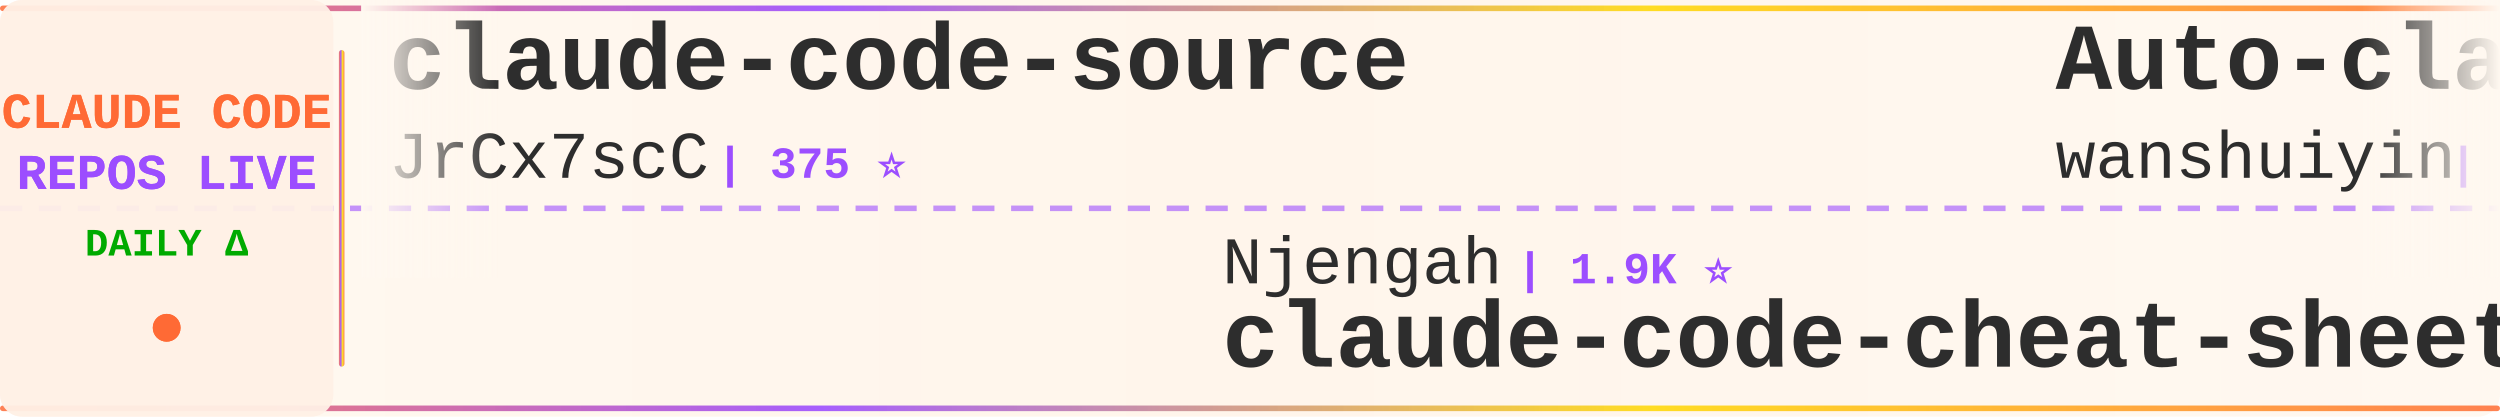
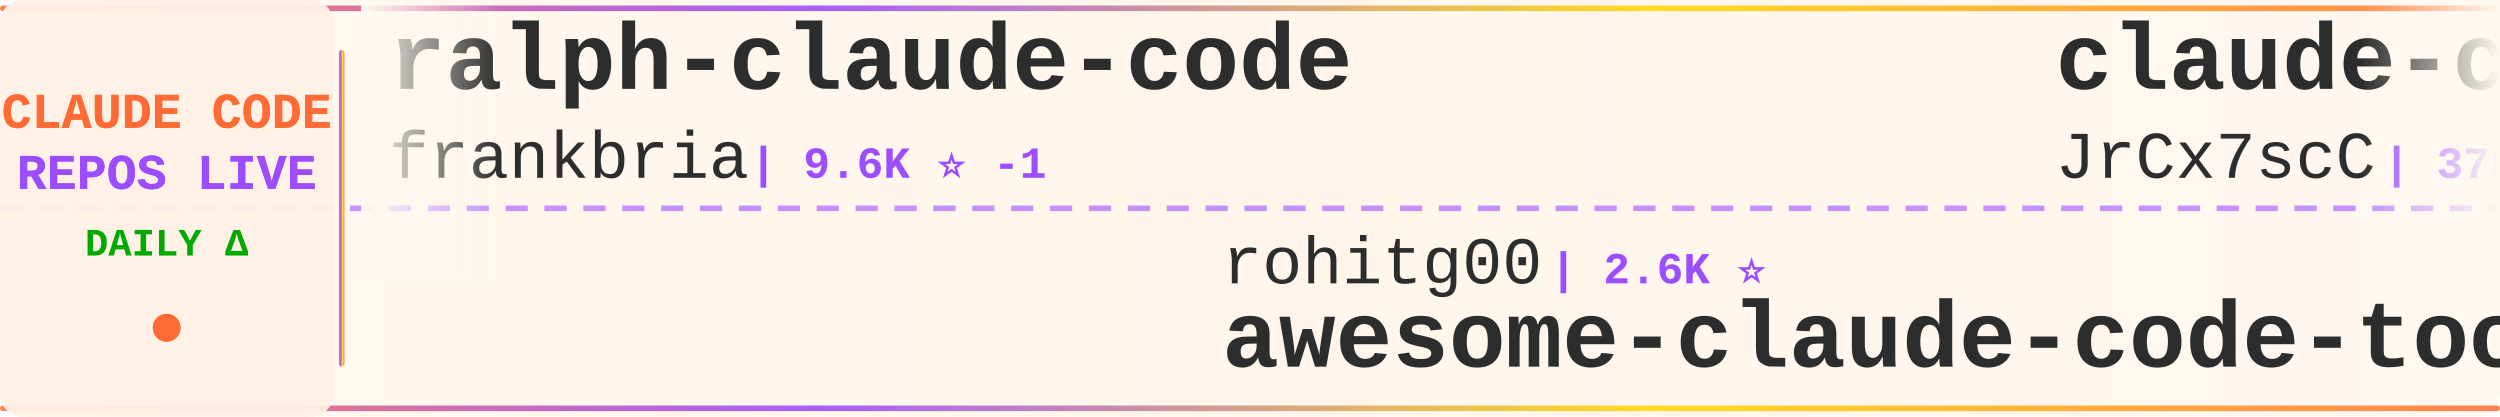
<svg xmlns="http://www.w3.org/2000/svg" width="900" height="150">
  <defs>
    <linearGradient id="tickerBg" x1="0%" y1="0%" x2="100%" y2="0%">
      <stop offset="0%" style="stop-color:#fff8f0;stop-opacity:0.98" />
      <stop offset="50%" style="stop-color:#fff5eb;stop-opacity:1" />
      <stop offset="100%" style="stop-color:#fff8f0;stop-opacity:0.98" />
    </linearGradient>
    <linearGradient id="borderGrad" x1="0%" y1="0%" x2="100%" y2="0%">
      <stop offset="0%" style="stop-color:#FF6B35;stop-opacity:0.85">
        <animate attributeName="stop-opacity" values="0.85;1;0.85" dur="2s" repeatCount="indefinite" />
      </stop>
      <stop offset="33%" style="stop-color:#9C4EFF;stop-opacity:0.9">
        <animate attributeName="stop-opacity" values="0.9;1;0.9" dur="2.2s" repeatCount="indefinite" />
      </stop>
      <stop offset="66%" style="stop-color:#FFD700;stop-opacity:0.85">
        <animate attributeName="stop-opacity" values="0.85;1;0.85" dur="1.8s" repeatCount="indefinite" />
      </stop>
      <stop offset="100%" style="stop-color:#FF6B35;stop-opacity:0.85">
        <animate attributeName="stop-opacity" values="0.85;1;0.85" dur="2s" repeatCount="indefinite" />
      </stop>
    </linearGradient>
    <filter id="textGlow">
      <feGaussianBlur stdDeviation="0.15" result="coloredBlur" />
      <feMerge>
        <feMergeNode in="coloredBlur" />
        <feMergeNode in="SourceGraphic" />
      </feMerge>
    </filter>
    <filter id="metricGlow">
      <feGaussianBlur stdDeviation="0.2" result="coloredBlur" />
      <feMerge>
        <feMergeNode in="coloredBlur" />
        <feMergeNode in="SourceGraphic" />
      </feMerge>
    </filter>
    <linearGradient id="leftFade" x1="0%" y1="0%" x2="100%" y2="0%">
      <stop offset="0%" style="stop-color:#fff8f0;stop-opacity:1" />
      <stop offset="100%" style="stop-color:#fff8f0;stop-opacity:0" />
    </linearGradient>
    <linearGradient id="rightFade" x1="0%" y1="0%" x2="100%" y2="0%">
      <stop offset="0%" style="stop-color:#fff8f0;stop-opacity:0" />
      <stop offset="100%" style="stop-color:#fff8f0;stop-opacity:1" />
    </linearGradient>
  </defs>
  <rect width="900" height="150" fill="url(#tickerBg)" rx="8" />
  <rect x="0" y="2" width="900" height="2" fill="url(#borderGrad)" rx="1" />
  <rect x="0" y="146" width="900" height="2" fill="url(#borderGrad)" rx="1" />
  <line x1="0" y1="75" x2="900" y2="75" stroke="#9C4EFF" stroke-width="2" stroke-dasharray="8 6" opacity="0.6" />
  <rect x="0" y="0" width="120" height="150" fill="#fff0e6" opacity="0.95" rx="8" />
  <text x="60" y="46" font-family="'Courier New', monospace" font-size="18" font-weight="bold" fill="#FF6B35" text-anchor="middle" filter="url(#textGlow)">
    CLAUDE CODE
  </text>
  <text x="60" y="68" font-family="'Courier New', monospace" font-size="18" font-weight="bold" fill="#9C4EFF" text-anchor="middle" filter="url(#textGlow)">
    REPOS LIVE
  </text>
  <text x="60" y="92" font-family="'Courier New', monospace" font-size="14" font-weight="bold" fill="#00aa00" text-anchor="middle">
    DAILY Δ
  </text>
  <circle cx="60" cy="118" r="5" fill="#FF6B35" filter="url(#metricGlow)">
    <animate attributeName="r" values="4;6;4" dur="1.5s" repeatCount="indefinite" />
    <animate attributeName="opacity" values="0.6;1;0.6" dur="1.5s" repeatCount="indefinite" />
  </circle>
  <rect x="122" y="18" width="2" height="114" fill="url(#borderGrad)" rx="1" />
  <clipPath id="tickerClip">
    <rect x="130" y="0" width="770" height="150" />
  </clipPath>
  <g clip-path="url(#tickerClip)">
    <g id="tickerItems">
      <animateTransform attributeName="transform" attributeType="XML" type="translate" from="0 0" to="-3000 0" dur="54s" repeatCount="indefinite" />
      <g transform="translate(0, 0)">
+         <text x="140" y="32" font-family="'Courier New', monospace" font-size="34" font-weight="bold" fill="#2d2d2d">ralph-claude-code</text>
+         <text x="140" y="64" font-family="'Courier New', monospace" font-size="24" font-weight="normal" fill="#2d2d2d" opacity="1.0">frankbria</text>
+         <text x="270" y="64" font-family="'Courier New', monospace" font-size="16" font-weight="bold" fill="#9C4EFF"> | 9.6K ⭐ -1</text>
+       </g>
+       <g transform="translate(300, 0)">
+         <text x="140" y="102" font-family="'Courier New', monospace" font-size="24" font-weight="normal" fill="#2d2d2d" opacity="1.0">rohitg00</text>
+         <text x="258" y="102" font-family="'Courier New', monospace" font-size="16" font-weight="bold" fill="#9C4EFF"> | 2.6K ⭐</text>
+         <text x="140" y="132" font-family="'Courier New', monospace" font-size="34" font-weight="bold" fill="#2d2d2d">awesome-claude-code-tool...</text>
+       </g>
+       <g transform="translate(600, 0)">
        <text x="140" y="32" font-family="'Courier New', monospace" font-size="34" font-weight="bold" fill="#2d2d2d">claude-code-source</text>
        <text x="140" y="64" font-family="'Courier New', monospace" font-size="24" font-weight="normal" fill="#2d2d2d" opacity="1.0">JrCx7scC</text>
        <text x="258" y="64" font-family="'Courier New', monospace" font-size="16" font-weight="bold" fill="#9C4EFF"> | 375 ⭐</text>
      </g>
-       <g transform="translate(300, 0)">
-         <text x="140" y="102" font-family="'Courier New', monospace" font-size="24" font-weight="normal" fill="#2d2d2d" opacity="1.0">Njengah</text>
-         <text x="246" y="102" font-family="'Courier New', monospace" font-size="16" font-weight="bold" fill="#9C4EFF"> | 1.9K ⭐</text>
-         <text x="140" y="132" font-family="'Courier New', monospace" font-size="34" font-weight="bold" fill="#2d2d2d">claude-code-cheat-sheet</text>
-       </g>
-       <g transform="translate(600, 0)">
-         <text x="140" y="32" font-family="'Courier New', monospace" font-size="34" font-weight="bold" fill="#2d2d2d">Auto-claude-code-researc...</text>
-         <text x="140" y="64" font-family="'Courier New', monospace" font-size="24" font-weight="normal" fill="#2d2d2d" opacity="1.0">wanshuiyin</text>
-         <text x="282" y="64" font-family="'Courier New', monospace" font-size="16" font-weight="bold" fill="#9C4EFF"> | 15.6K ⭐ +9</text>
-       </g>
      <g transform="translate(900, 0)">
-         <text x="140" y="102" font-family="'Courier New', monospace" font-size="24" font-weight="normal" fill="#2d2d2d" opacity="1.0">shareAI-lab</text>
-         <text x="294" y="102" font-family="'Courier New', monospace" font-size="16" font-weight="bold" fill="#9C4EFF"> | 75.8K ⭐ +11</text>
-         <text x="140" y="132" font-family="'Courier New', monospace" font-size="34" font-weight="bold" fill="#2d2d2d">learn-claude-code</text>
+         <text x="140" y="102" font-family="'Courier New', monospace" font-size="24" font-weight="normal" fill="#2d2d2d" opacity="1.0">feiskyer</text>
+         <text x="258" y="102" font-family="'Courier New', monospace" font-size="16" font-weight="bold" fill="#9C4EFF"> | 1.6K ⭐</text>
+         <text x="140" y="132" font-family="'Courier New', monospace" font-size="34" font-weight="bold" fill="#2d2d2d">claude-code-settings</text>
      </g>
      <g transform="translate(1200, 0)">
-         <text x="140" y="32" font-family="'Courier New', monospace" font-size="34" font-weight="bold" fill="#2d2d2d">claude-code-webui</text>
-         <text x="140" y="64" font-family="'Courier New', monospace" font-size="24" font-weight="normal" fill="#2d2d2d" opacity="1.0">sugyan</text>
-         <text x="234" y="64" font-family="'Courier New', monospace" font-size="16" font-weight="bold" fill="#9C4EFF"> | 1.1K ⭐</text>
+         <text x="140" y="32" font-family="'Courier New', monospace" font-size="34" font-weight="bold" fill="#2d2d2d">claude-code-my-workflow</text>
+         <text x="140" y="64" font-family="'Courier New', monospace" font-size="24" font-weight="normal" fill="#2d2d2d" opacity="1.0">pedrohcgs</text>
+         <text x="270" y="64" font-family="'Courier New', monospace" font-size="16" font-weight="bold" fill="#9C4EFF"> | 1.5K ⭐</text>
      </g>
      <g transform="translate(1500, 0)">
-         <text x="140" y="102" font-family="'Courier New', monospace" font-size="24" font-weight="normal" fill="#2d2d2d" opacity="1.0">repowise-dev</text>
-         <text x="306" y="102" font-family="'Courier New', monospace" font-size="16" font-weight="bold" fill="#9C4EFF"> | 1.2K ⭐</text>
-         <text x="140" y="132" font-family="'Courier New', monospace" font-size="34" font-weight="bold" fill="#2d2d2d">claude-code-prompts</text>
+         <text x="140" y="102" font-family="'Courier New', monospace" font-size="24" font-weight="normal" fill="#2d2d2d" opacity="1.0">ding113</text>
+         <text x="246" y="102" font-family="'Courier New', monospace" font-size="16" font-weight="bold" fill="#9C4EFF"> | 3.3K ⭐</text>
+         <text x="140" y="132" font-family="'Courier New', monospace" font-size="34" font-weight="bold" fill="#2d2d2d">claude-code-hub</text>
      </g>
      <g transform="translate(1800, 0)">
-         <text x="140" y="32" font-family="'Courier New', monospace" font-size="34" font-weight="bold" fill="#2d2d2d">claude-code-showcase</text>
-         <text x="140" y="64" font-family="'Courier New', monospace" font-size="24" font-weight="normal" fill="#2d2d2d" opacity="1.0">ChrisWiles</text>
-         <text x="282" y="64" font-family="'Courier New', monospace" font-size="16" font-weight="bold" fill="#9C4EFF"> | 6.0K ⭐ +1</text>
+         <text x="140" y="32" font-family="'Courier New', monospace" font-size="34" font-weight="bold" fill="#2d2d2d">claude-code-tudou</text>
+         <text x="140" y="64" font-family="'Courier New', monospace" font-size="24" font-weight="normal" fill="#2d2d2d" opacity="1.0">AICoderTudou</text>
+         <text x="306" y="64" font-family="'Courier New', monospace" font-size="16" font-weight="bold" fill="#9C4EFF"> | 495 ⭐</text>
      </g>
      <g transform="translate(2100, 0)">
-         <text x="140" y="102" font-family="'Courier New', monospace" font-size="24" font-weight="normal" fill="#2d2d2d" opacity="1.0">fuergaosi233</text>
-         <text x="306" y="102" font-family="'Courier New', monospace" font-size="16" font-weight="bold" fill="#9C4EFF"> | 2.8K ⭐</text>
-         <text x="140" y="132" font-family="'Courier New', monospace" font-size="34" font-weight="bold" fill="#2d2d2d">claude-code-proxy</text>
+         <text x="140" y="102" font-family="'Courier New', monospace" font-size="24" font-weight="normal" fill="#2d2d2d" opacity="1.0">Donchitos</text>
+         <text x="270" y="102" font-family="'Courier New', monospace" font-size="16" font-weight="bold" fill="#9C4EFF"> | 24.7K ⭐ +9</text>
+         <text x="140" y="132" font-family="'Courier New', monospace" font-size="34" font-weight="bold" fill="#2d2d2d">Claude-Code-Game-Studios</text>
      </g>
      <g transform="translate(2400, 0)">
-         <text x="140" y="32" font-family="'Courier New', monospace" font-size="34" font-weight="bold" fill="#2d2d2d">claude-code-from-scratch</text>
-         <text x="140" y="64" font-family="'Courier New', monospace" font-size="24" font-weight="normal" fill="#2d2d2d" opacity="1.0">Windy3f3f3f3f</text>
-         <text x="318" y="64" font-family="'Courier New', monospace" font-size="16" font-weight="bold" fill="#9C4EFF"> | 2.6K ⭐</text>
+         <text x="140" y="32" font-family="'Courier New', monospace" font-size="34" font-weight="bold" fill="#2d2d2d">learn-claude-code</text>
+         <text x="140" y="64" font-family="'Courier New', monospace" font-size="24" font-weight="normal" fill="#2d2d2d" opacity="1.0">shareAI-lab</text>
+         <text x="294" y="64" font-family="'Courier New', monospace" font-size="16" font-weight="bold" fill="#9C4EFF"> | 75.8K ⭐ +6</text>
      </g>
      <g transform="translate(2700, 0)">
-         <text x="140" y="102" font-family="'Courier New', monospace" font-size="24" font-weight="normal" fill="#2d2d2d" opacity="1.0">multica-ai</text>
-         <text x="282" y="102" font-family="'Courier New', monospace" font-size="16" font-weight="bold" fill="#9C4EFF"> | 209.3K ⭐ +51</text>
-         <text x="140" y="132" font-family="'Courier New', monospace" font-size="34" font-weight="bold" fill="#2d2d2d">andrej-karpathy-skills</text>
+         <text x="140" y="102" font-family="'Courier New', monospace" font-size="24" font-weight="normal" fill="#2d2d2d" opacity="1.0">zstmfhy</text>
+         <text x="246" y="102" font-family="'Courier New', monospace" font-size="16" font-weight="bold" fill="#9C4EFF"> | 190 ⭐</text>
+         <text x="140" y="132" font-family="'Courier New', monospace" font-size="34" font-weight="bold" fill="#2d2d2d">Claude-code</text>
      </g>
      <g transform="translate(3000, 0)">
+         <text x="140" y="32" font-family="'Courier New', monospace" font-size="34" font-weight="bold" fill="#2d2d2d">ralph-claude-code</text>
+         <text x="140" y="64" font-family="'Courier New', monospace" font-size="24" font-weight="normal" fill="#2d2d2d" opacity="1.0">frankbria</text>
+         <text x="270" y="64" font-family="'Courier New', monospace" font-size="16" font-weight="bold" fill="#9C4EFF"> | 9.6K ⭐ -1</text>
+       </g>
+       <g transform="translate(3300, 0)">
+         <text x="140" y="102" font-family="'Courier New', monospace" font-size="24" font-weight="normal" fill="#2d2d2d" opacity="1.0">rohitg00</text>
+         <text x="258" y="102" font-family="'Courier New', monospace" font-size="16" font-weight="bold" fill="#9C4EFF"> | 2.6K ⭐</text>
+         <text x="140" y="132" font-family="'Courier New', monospace" font-size="34" font-weight="bold" fill="#2d2d2d">awesome-claude-code-tool...</text>
+       </g>
+       <g transform="translate(3600, 0)">
        <text x="140" y="32" font-family="'Courier New', monospace" font-size="34" font-weight="bold" fill="#2d2d2d">claude-code-source</text>
        <text x="140" y="64" font-family="'Courier New', monospace" font-size="24" font-weight="normal" fill="#2d2d2d" opacity="1.0">JrCx7scC</text>
        <text x="258" y="64" font-family="'Courier New', monospace" font-size="16" font-weight="bold" fill="#9C4EFF"> | 375 ⭐</text>
      </g>
-       <g transform="translate(3300, 0)">
-         <text x="140" y="102" font-family="'Courier New', monospace" font-size="24" font-weight="normal" fill="#2d2d2d" opacity="1.0">Njengah</text>
-         <text x="246" y="102" font-family="'Courier New', monospace" font-size="16" font-weight="bold" fill="#9C4EFF"> | 1.9K ⭐</text>
-         <text x="140" y="132" font-family="'Courier New', monospace" font-size="34" font-weight="bold" fill="#2d2d2d">claude-code-cheat-sheet</text>
-       </g>
-       <g transform="translate(3600, 0)">
-         <text x="140" y="32" font-family="'Courier New', monospace" font-size="34" font-weight="bold" fill="#2d2d2d">Auto-claude-code-researc...</text>
-         <text x="140" y="64" font-family="'Courier New', monospace" font-size="24" font-weight="normal" fill="#2d2d2d" opacity="1.0">wanshuiyin</text>
-         <text x="282" y="64" font-family="'Courier New', monospace" font-size="16" font-weight="bold" fill="#9C4EFF"> | 15.6K ⭐ +9</text>
-       </g>
      <g transform="translate(3900, 0)">
-         <text x="140" y="102" font-family="'Courier New', monospace" font-size="24" font-weight="normal" fill="#2d2d2d" opacity="1.0">shareAI-lab</text>
-         <text x="294" y="102" font-family="'Courier New', monospace" font-size="16" font-weight="bold" fill="#9C4EFF"> | 75.8K ⭐ +11</text>
-         <text x="140" y="132" font-family="'Courier New', monospace" font-size="34" font-weight="bold" fill="#2d2d2d">learn-claude-code</text>
+         <text x="140" y="102" font-family="'Courier New', monospace" font-size="24" font-weight="normal" fill="#2d2d2d" opacity="1.0">feiskyer</text>
+         <text x="258" y="102" font-family="'Courier New', monospace" font-size="16" font-weight="bold" fill="#9C4EFF"> | 1.6K ⭐</text>
+         <text x="140" y="132" font-family="'Courier New', monospace" font-size="34" font-weight="bold" fill="#2d2d2d">claude-code-settings</text>
      </g>
    </g>
  </g>
  <rect x="130" y="0" width="50" height="100" fill="url(#leftFade)" />
  <rect x="850" y="0" width="50" height="100" fill="url(#rightFade)" />
</svg>
